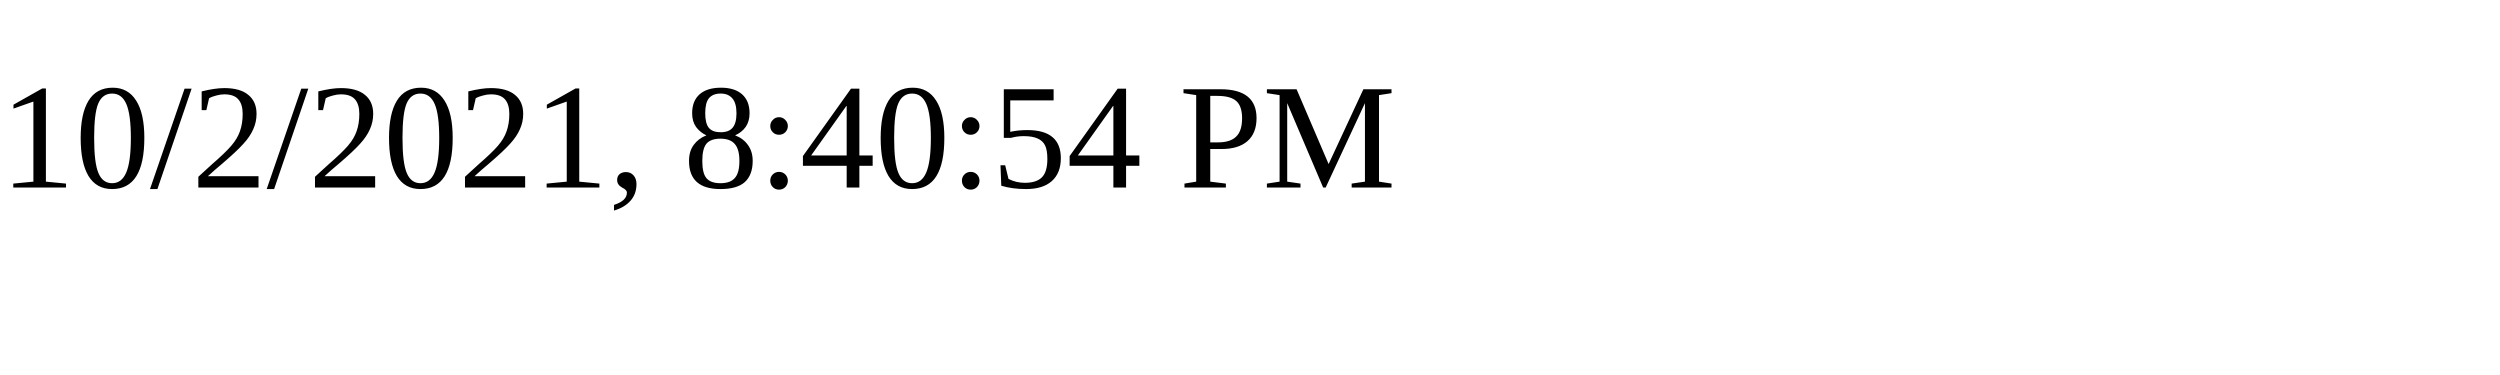
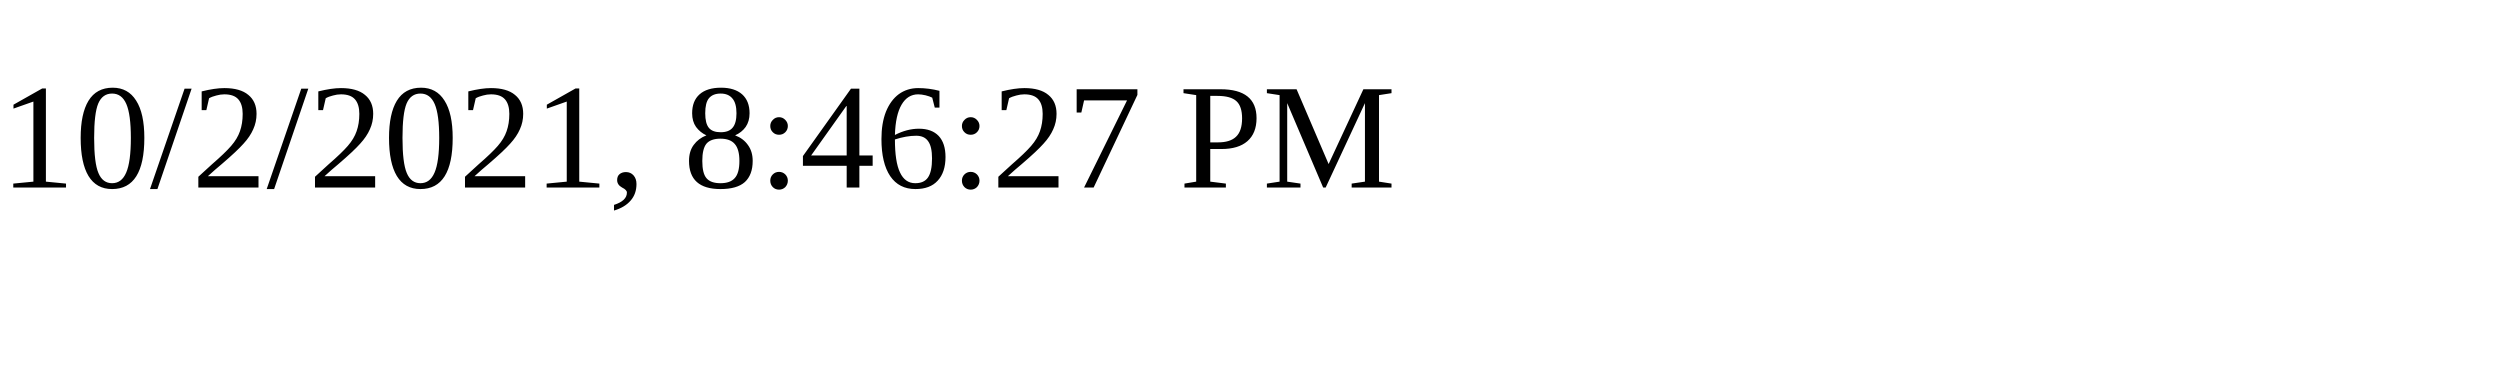
<svg xmlns="http://www.w3.org/2000/svg" height="30" width="200">
-   <text x="0" y="15">10/2/2021, 8:40:54 PM</text>
+   <text x="0" y="15">10/2/2021, 8:46:27 PM</text>
</svg>
